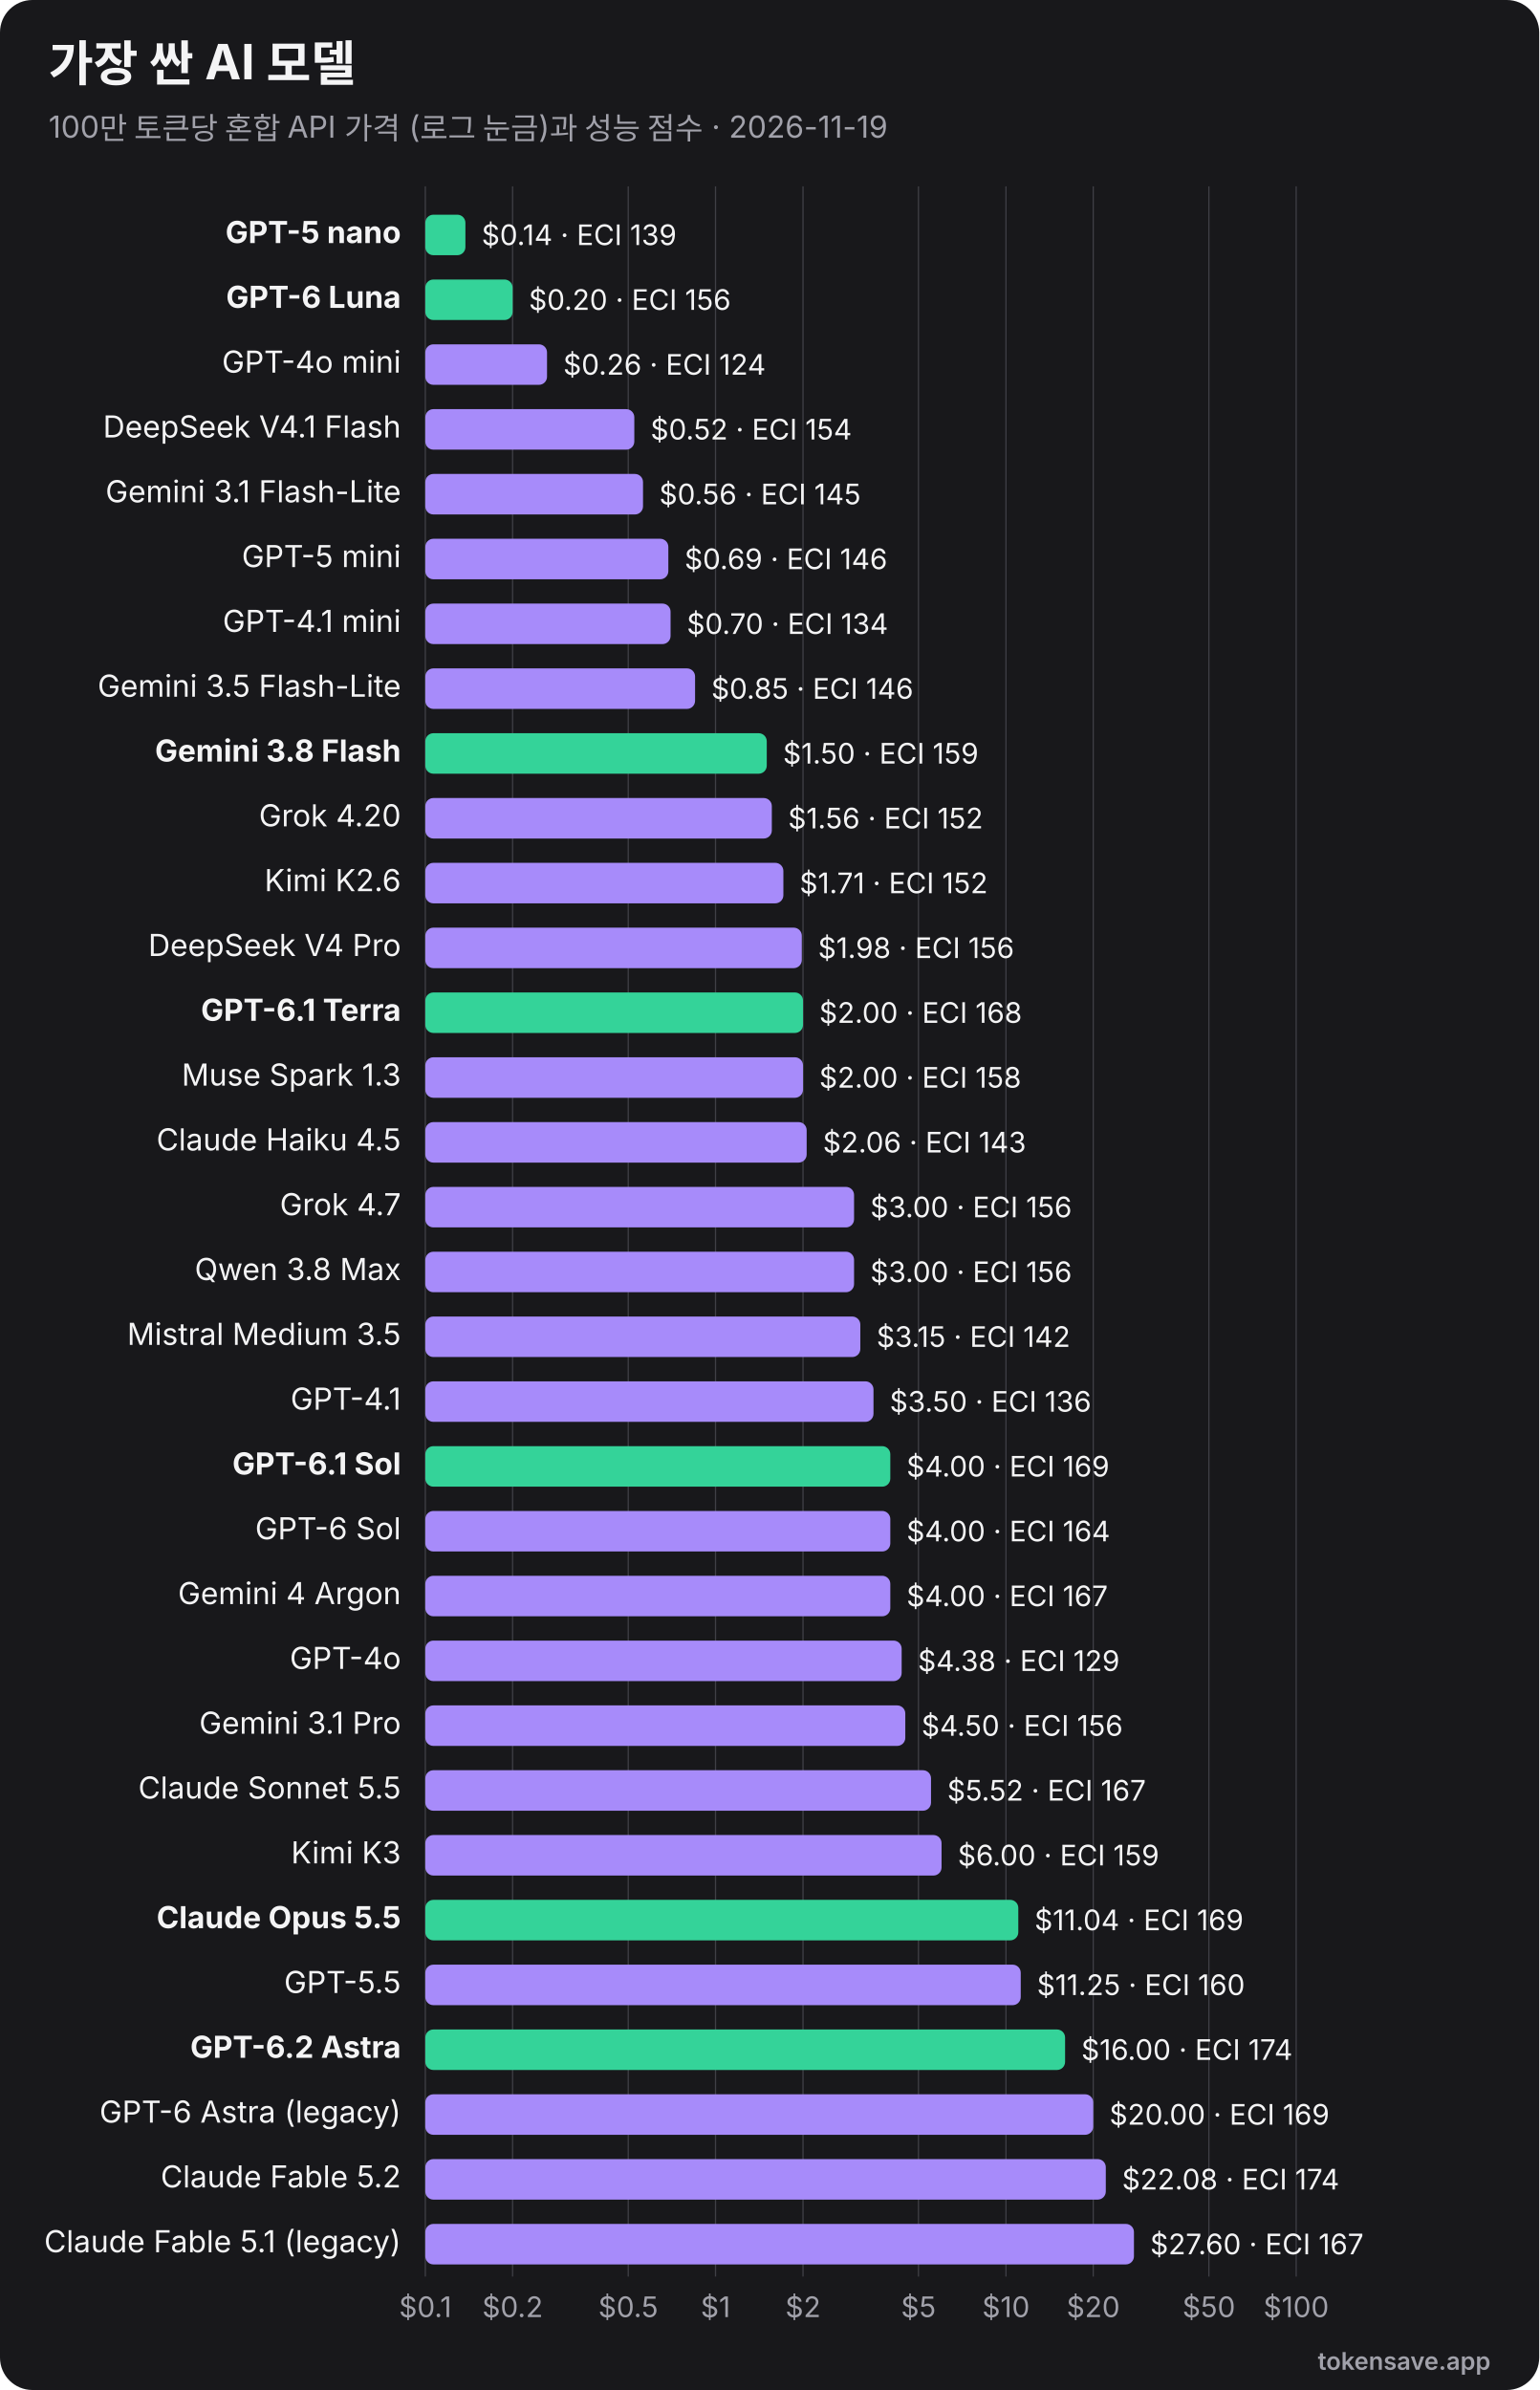
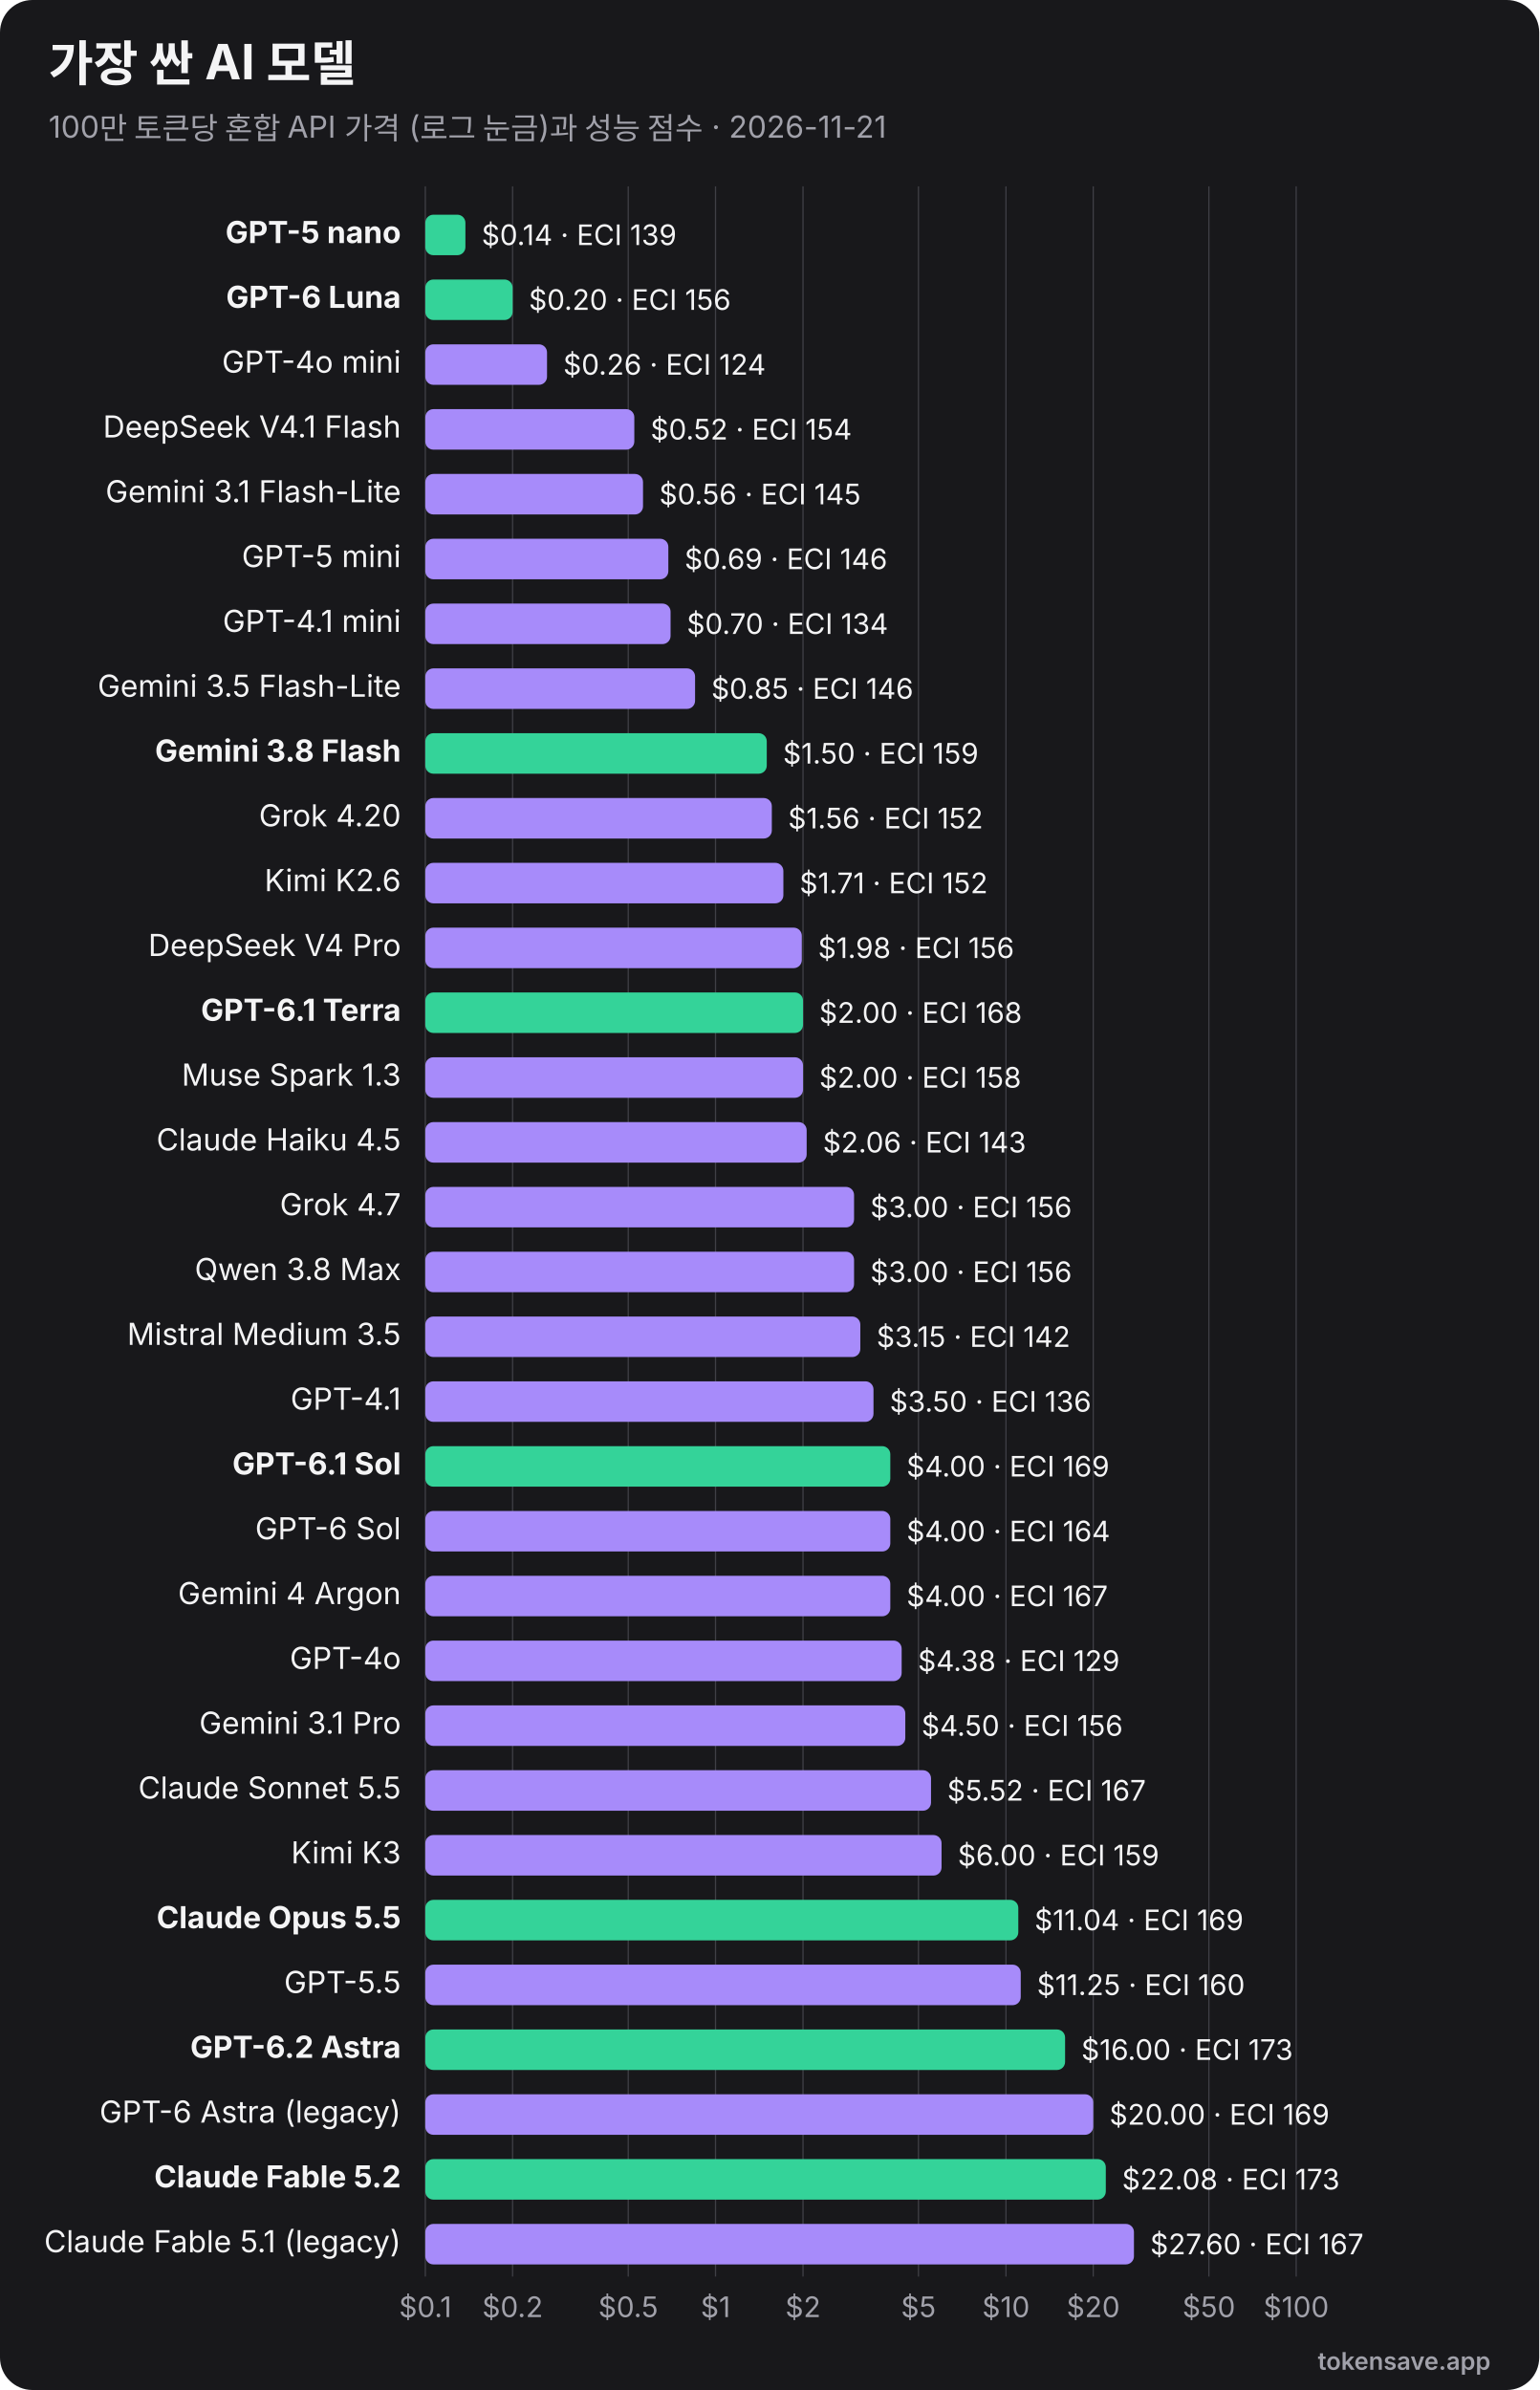
<svg xmlns="http://www.w3.org/2000/svg" viewBox="0 0 760 1180" width="760" height="1180" role="img" font-family="Inter, 'Segoe UI', Helvetica, Arial, sans-serif">
  <rect width="760" height="1180" rx="16" fill="#18181b" />
  <text x="24" y="40" font-size="24" font-weight="700" fill="#f4f4f5">가장 싼 AI 모델</text>
-   <text x="24" y="68" font-size="15" fill="#a1a1aa">100만 토큰당 혼합 API 가격 (로그 눈금)과 성능 점수 · 2026-11-19</text>
+   <text x="24" y="68" font-size="15" fill="#a1a1aa">100만 토큰당 혼합 API 가격 (로그 눈금)과 성능 점수 · 2026-11-21</text>
  <line x1="210.0" y1="92" x2="210.0" y2="1124" stroke="#3f3f46" stroke-width="0.6" />
  <text x="210.0" y="1144" text-anchor="middle" font-size="14" fill="#a1a1aa">$0.1</text>
  <line x1="253.1" y1="92" x2="253.1" y2="1124" stroke="#3f3f46" stroke-width="0.6" />
  <text x="253.1" y="1144" text-anchor="middle" font-size="14" fill="#a1a1aa">$0.2</text>
  <line x1="310.2" y1="92" x2="310.2" y2="1124" stroke="#3f3f46" stroke-width="0.6" />
  <text x="310.2" y="1144" text-anchor="middle" font-size="14" fill="#a1a1aa">$0.5</text>
  <line x1="353.3" y1="92" x2="353.3" y2="1124" stroke="#3f3f46" stroke-width="0.6" />
  <text x="353.3" y="1144" text-anchor="middle" font-size="14" fill="#a1a1aa">$1</text>
  <line x1="396.5" y1="92" x2="396.5" y2="1124" stroke="#3f3f46" stroke-width="0.6" />
  <text x="396.5" y="1144" text-anchor="middle" font-size="14" fill="#a1a1aa">$2</text>
  <line x1="453.5" y1="92" x2="453.5" y2="1124" stroke="#3f3f46" stroke-width="0.6" />
  <text x="453.5" y="1144" text-anchor="middle" font-size="14" fill="#a1a1aa">$5</text>
  <line x1="496.7" y1="92" x2="496.7" y2="1124" stroke="#3f3f46" stroke-width="0.6" />
  <text x="496.7" y="1144" text-anchor="middle" font-size="14" fill="#a1a1aa">$10</text>
  <line x1="539.8" y1="92" x2="539.8" y2="1124" stroke="#3f3f46" stroke-width="0.6" />
  <text x="539.8" y="1144" text-anchor="middle" font-size="14" fill="#a1a1aa">$20</text>
  <line x1="596.9" y1="92" x2="596.9" y2="1124" stroke="#3f3f46" stroke-width="0.6" />
  <text x="596.9" y="1144" text-anchor="middle" font-size="14" fill="#a1a1aa">$50</text>
  <line x1="640.0" y1="92" x2="640.0" y2="1124" stroke="#3f3f46" stroke-width="0.6" />
  <text x="640.0" y="1144" text-anchor="middle" font-size="14" fill="#a1a1aa">$100</text>
  <text x="198" y="120.0" text-anchor="end" font-size="15" font-weight="700" fill="#f4f4f5">GPT-5 nano</text>
  <rect x="210" y="106.0" width="19.8" height="20" rx="4" fill="#34d399" />
  <text x="237.8" y="121.0" font-size="14" fill="#f4f4f5">$0.14 · ECI 139</text>
  <text x="198" y="152.0" text-anchor="end" font-size="15" font-weight="700" fill="#f4f4f5">GPT-6 Luna</text>
  <rect x="210" y="138.0" width="43.1" height="20" rx="4" fill="#34d399" />
  <text x="261.1" y="153.0" font-size="14" fill="#f4f4f5">$0.20 · ECI 156</text>
  <text x="198" y="184.0" text-anchor="end" font-size="15" font-weight="400" fill="#f4f4f5">GPT-4o mini</text>
  <rect x="210" y="170.0" width="60.1" height="20" rx="4" fill="#a78bfa" />
  <text x="278.1" y="185.0" font-size="14" fill="#f4f4f5">$0.26 · ECI 124</text>
  <text x="198" y="216.0" text-anchor="end" font-size="15" font-weight="400" fill="#f4f4f5">DeepSeek V4.1 Flash</text>
  <rect x="210" y="202.0" width="103.2" height="20" rx="4" fill="#a78bfa" />
  <text x="321.2" y="217.0" font-size="14" fill="#f4f4f5">$0.52 · ECI 154</text>
  <text x="198" y="248.0" text-anchor="end" font-size="15" font-weight="400" fill="#f4f4f5">Gemini 3.1 Flash-Lite</text>
  <rect x="210" y="234.0" width="107.5" height="20" rx="4" fill="#a78bfa" />
  <text x="325.5" y="249.0" font-size="14" fill="#f4f4f5">$0.56 · ECI 145</text>
  <text x="198" y="280.0" text-anchor="end" font-size="15" font-weight="400" fill="#f4f4f5">GPT-5 mini</text>
  <rect x="210" y="266.0" width="120.0" height="20" rx="4" fill="#a78bfa" />
  <text x="338.0" y="281.0" font-size="14" fill="#f4f4f5">$0.69 · ECI 146</text>
  <text x="198" y="312.0" text-anchor="end" font-size="15" font-weight="400" fill="#f4f4f5">GPT-4.1 mini</text>
  <rect x="210" y="298.0" width="121.1" height="20" rx="4" fill="#a78bfa" />
  <text x="339.1" y="313.0" font-size="14" fill="#f4f4f5">$0.70 · ECI 134</text>
  <text x="198" y="344.0" text-anchor="end" font-size="15" font-weight="400" fill="#f4f4f5">Gemini 3.5 Flash-Lite</text>
  <rect x="210" y="330.0" width="133.2" height="20" rx="4" fill="#a78bfa" />
  <text x="351.2" y="345.0" font-size="14" fill="#f4f4f5">$0.85 · ECI 146</text>
  <text x="198" y="376.0" text-anchor="end" font-size="15" font-weight="700" fill="#f4f4f5">Gemini 3.8 Flash</text>
  <rect x="210" y="362.0" width="168.6" height="20" rx="4" fill="#34d399" />
  <text x="386.6" y="377.0" font-size="14" fill="#f4f4f5">$1.50 · ECI 159</text>
  <text x="198" y="408.0" text-anchor="end" font-size="15" font-weight="400" fill="#f4f4f5">Grok 4.20</text>
  <rect x="210" y="394.0" width="171.1" height="20" rx="4" fill="#a78bfa" />
  <text x="389.1" y="409.0" font-size="14" fill="#f4f4f5">$1.56 · ECI 152</text>
  <text x="198" y="440.0" text-anchor="end" font-size="15" font-weight="400" fill="#f4f4f5">Kimi K2.6</text>
  <rect x="210" y="426.0" width="176.8" height="20" rx="4" fill="#a78bfa" />
  <text x="394.8" y="441.0" font-size="14" fill="#f4f4f5">$1.71 · ECI 152</text>
  <text x="198" y="472.0" text-anchor="end" font-size="15" font-weight="400" fill="#f4f4f5">DeepSeek V4 Pro</text>
  <rect x="210" y="458.0" width="185.9" height="20" rx="4" fill="#a78bfa" />
  <text x="403.9" y="473.0" font-size="14" fill="#f4f4f5">$1.98 · ECI 156</text>
  <text x="198" y="504.0" text-anchor="end" font-size="15" font-weight="700" fill="#f4f4f5">GPT-6.1 Terra</text>
  <rect x="210" y="490.0" width="186.5" height="20" rx="4" fill="#34d399" />
  <text x="404.5" y="505.0" font-size="14" fill="#f4f4f5">$2.00 · ECI 168</text>
  <text x="198" y="536.0" text-anchor="end" font-size="15" font-weight="400" fill="#f4f4f5">Muse Spark 1.3</text>
  <rect x="210" y="522.0" width="186.5" height="20" rx="4" fill="#a78bfa" />
  <text x="404.5" y="537.0" font-size="14" fill="#f4f4f5">$2.00 · ECI 158</text>
  <text x="198" y="568.0" text-anchor="end" font-size="15" font-weight="400" fill="#f4f4f5">Claude Haiku 4.5</text>
  <rect x="210" y="554.0" width="188.3" height="20" rx="4" fill="#a78bfa" />
  <text x="406.3" y="569.0" font-size="14" fill="#f4f4f5">$2.06 · ECI 143</text>
  <text x="198" y="600.0" text-anchor="end" font-size="15" font-weight="400" fill="#f4f4f5">Grok 4.7</text>
  <rect x="210" y="586.0" width="211.7" height="20" rx="4" fill="#a78bfa" />
  <text x="429.7" y="601.0" font-size="14" fill="#f4f4f5">$3.00 · ECI 156</text>
  <text x="198" y="632.0" text-anchor="end" font-size="15" font-weight="400" fill="#f4f4f5">Qwen 3.8 Max</text>
  <rect x="210" y="618.0" width="211.7" height="20" rx="4" fill="#a78bfa" />
  <text x="429.7" y="633.0" font-size="14" fill="#f4f4f5">$3.00 · ECI 156</text>
  <text x="198" y="664.0" text-anchor="end" font-size="15" font-weight="400" fill="#f4f4f5">Mistral Medium 3.5</text>
  <rect x="210" y="650.0" width="214.8" height="20" rx="4" fill="#a78bfa" />
  <text x="432.8" y="665.0" font-size="14" fill="#f4f4f5">$3.15 · ECI 142</text>
  <text x="198" y="696.0" text-anchor="end" font-size="15" font-weight="400" fill="#f4f4f5">GPT-4.1</text>
  <rect x="210" y="682.0" width="221.3" height="20" rx="4" fill="#a78bfa" />
  <text x="439.3" y="697.0" font-size="14" fill="#f4f4f5">$3.50 · ECI 136</text>
  <text x="198" y="728.0" text-anchor="end" font-size="15" font-weight="700" fill="#f4f4f5">GPT-6.1 Sol</text>
  <rect x="210" y="714.0" width="229.6" height="20" rx="4" fill="#34d399" />
  <text x="447.6" y="729.0" font-size="14" fill="#f4f4f5">$4.00 · ECI 169</text>
  <text x="198" y="760.0" text-anchor="end" font-size="15" font-weight="400" fill="#f4f4f5">GPT-6 Sol</text>
  <rect x="210" y="746.0" width="229.6" height="20" rx="4" fill="#a78bfa" />
  <text x="447.6" y="761.0" font-size="14" fill="#f4f4f5">$4.00 · ECI 164</text>
  <text x="198" y="792.0" text-anchor="end" font-size="15" font-weight="400" fill="#f4f4f5">Gemini 4 Argon</text>
  <rect x="210" y="778.0" width="229.6" height="20" rx="4" fill="#a78bfa" />
  <text x="447.6" y="793.0" font-size="14" fill="#f4f4f5">$4.00 · ECI 167</text>
  <text x="198" y="824.0" text-anchor="end" font-size="15" font-weight="400" fill="#f4f4f5">GPT-4o</text>
  <rect x="210" y="810.0" width="235.2" height="20" rx="4" fill="#a78bfa" />
  <text x="453.2" y="825.0" font-size="14" fill="#f4f4f5">$4.38 · ECI 129</text>
  <text x="198" y="856.0" text-anchor="end" font-size="15" font-weight="400" fill="#f4f4f5">Gemini 3.1 Pro</text>
  <rect x="210" y="842.0" width="237.0" height="20" rx="4" fill="#a78bfa" />
  <text x="455.0" y="857.0" font-size="14" fill="#f4f4f5">$4.50 · ECI 156</text>
  <text x="198" y="888.0" text-anchor="end" font-size="15" font-weight="400" fill="#f4f4f5">Claude Sonnet 5.5</text>
  <rect x="210" y="874.0" width="249.7" height="20" rx="4" fill="#a78bfa" />
  <text x="467.7" y="889.0" font-size="14" fill="#f4f4f5">$5.52 · ECI 167</text>
  <text x="198" y="920.0" text-anchor="end" font-size="15" font-weight="400" fill="#f4f4f5">Kimi K3</text>
  <rect x="210" y="906.0" width="254.9" height="20" rx="4" fill="#a78bfa" />
  <text x="472.9" y="921.0" font-size="14" fill="#f4f4f5">$6.00 · ECI 159</text>
  <text x="198" y="952.0" text-anchor="end" font-size="15" font-weight="700" fill="#f4f4f5">Claude Opus 5.5</text>
  <rect x="210" y="938.0" width="292.8" height="20" rx="4" fill="#34d399" />
  <text x="510.8" y="953.0" font-size="14" fill="#f4f4f5">$11.04 · ECI 169</text>
  <text x="198" y="984.0" text-anchor="end" font-size="15" font-weight="400" fill="#f4f4f5">GPT-5.5</text>
  <rect x="210" y="970.0" width="294.0" height="20" rx="4" fill="#a78bfa" />
  <text x="512.0" y="985.0" font-size="14" fill="#f4f4f5">$11.25 · ECI 160</text>
  <text x="198" y="1016.0" text-anchor="end" font-size="15" font-weight="700" fill="#f4f4f5">GPT-6.2 Astra</text>
  <rect x="210" y="1002.0" width="315.9" height="20" rx="4" fill="#34d399" />
-   <text x="533.9" y="1017.0" font-size="14" fill="#f4f4f5">$16.00 · ECI 174</text>
+   <text x="533.9" y="1017.0" font-size="14" fill="#f4f4f5">$16.00 · ECI 173</text>
  <text x="198" y="1048.0" text-anchor="end" font-size="15" font-weight="400" fill="#f4f4f5">GPT-6 Astra (legacy)</text>
  <rect x="210" y="1034.0" width="329.8" height="20" rx="4" fill="#a78bfa" />
  <text x="547.8" y="1049.0" font-size="14" fill="#f4f4f5">$20.00 · ECI 169</text>
-   <text x="198" y="1080.0" text-anchor="end" font-size="15" font-weight="400" fill="#f4f4f5">Claude Fable 5.2</text>
-   <rect x="210" y="1066.0" width="336.0" height="20" rx="4" fill="#a78bfa" />
-   <text x="554.0" y="1081.0" font-size="14" fill="#f4f4f5">$22.08 · ECI 174</text>
+   <text x="198" y="1080.0" text-anchor="end" font-size="15" font-weight="700" fill="#f4f4f5">Claude Fable 5.2</text>
+   <rect x="210" y="1066.0" width="336.0" height="20" rx="4" fill="#34d399" />
+   <text x="554.0" y="1081.0" font-size="14" fill="#f4f4f5">$22.08 · ECI 173</text>
  <text x="198" y="1112.0" text-anchor="end" font-size="15" font-weight="400" fill="#f4f4f5">Claude Fable 5.1 (legacy)</text>
  <rect x="210" y="1098.0" width="349.9" height="20" rx="4" fill="#a78bfa" />
  <text x="567.9" y="1113.0" font-size="14" fill="#f4f4f5">$27.60 · ECI 167</text>
  <text x="736" y="1170" text-anchor="end" font-size="12" font-weight="600" fill="#a1a1aa">tokensave.app</text>
</svg>
